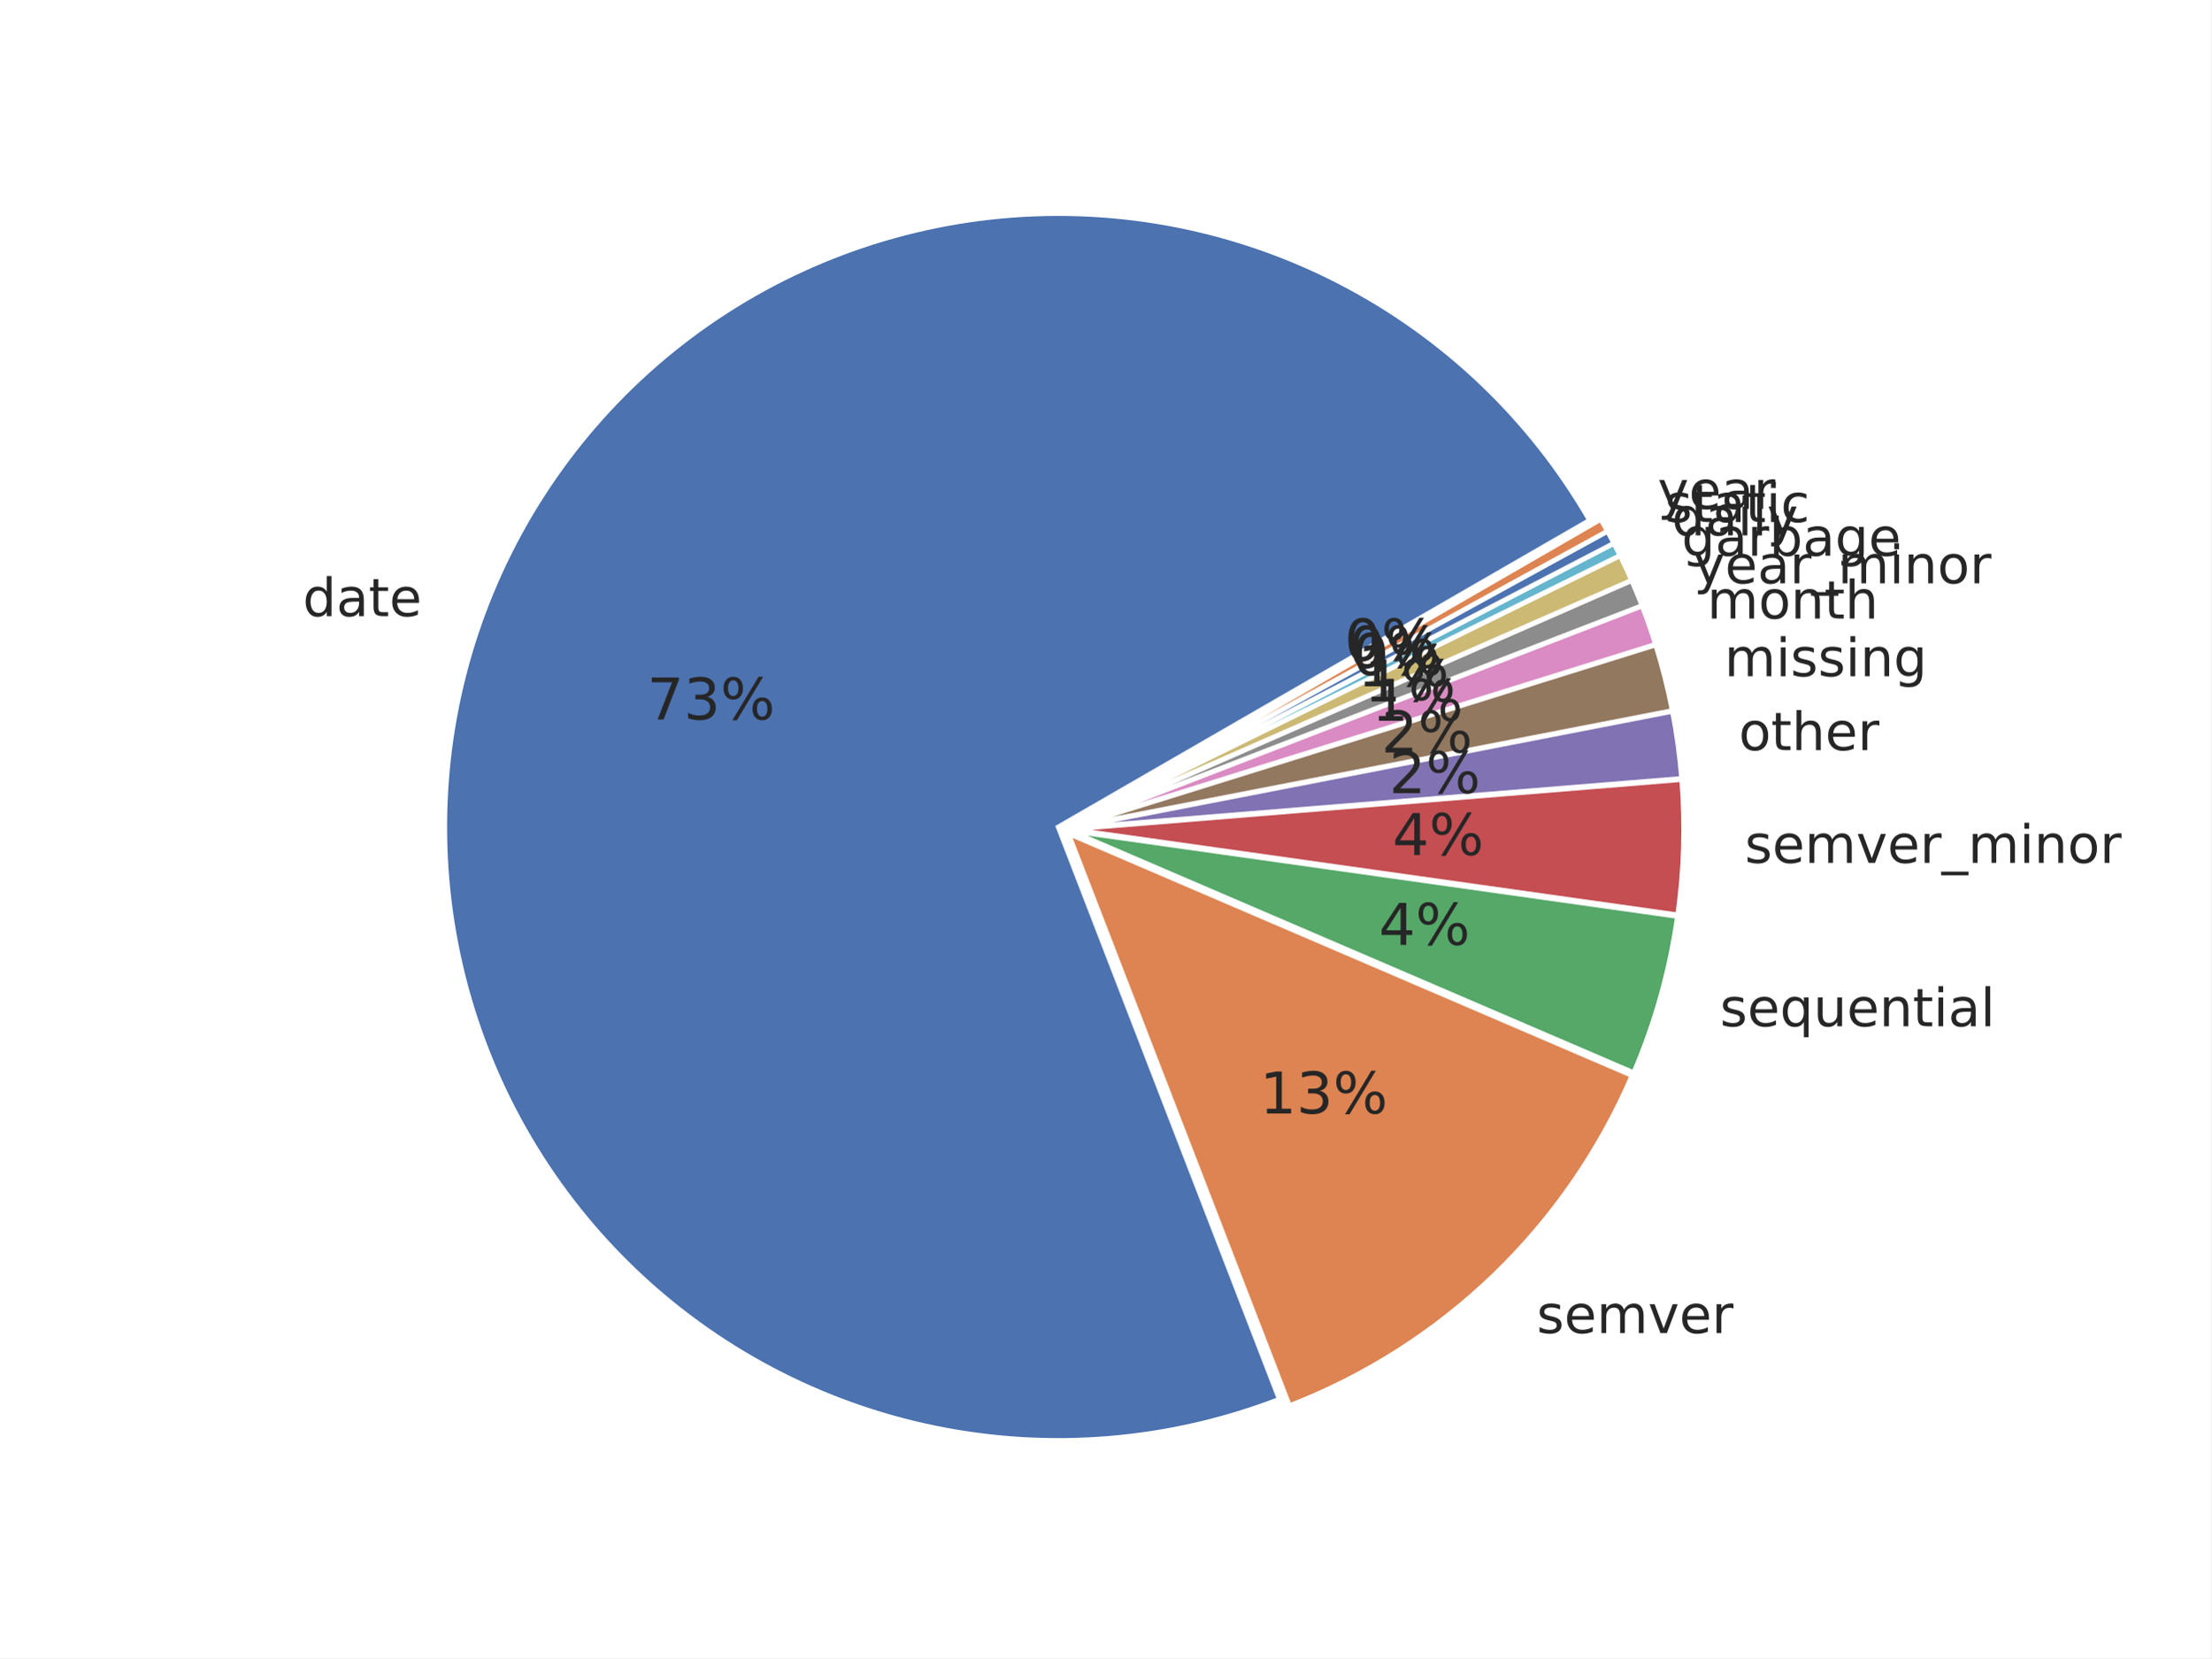
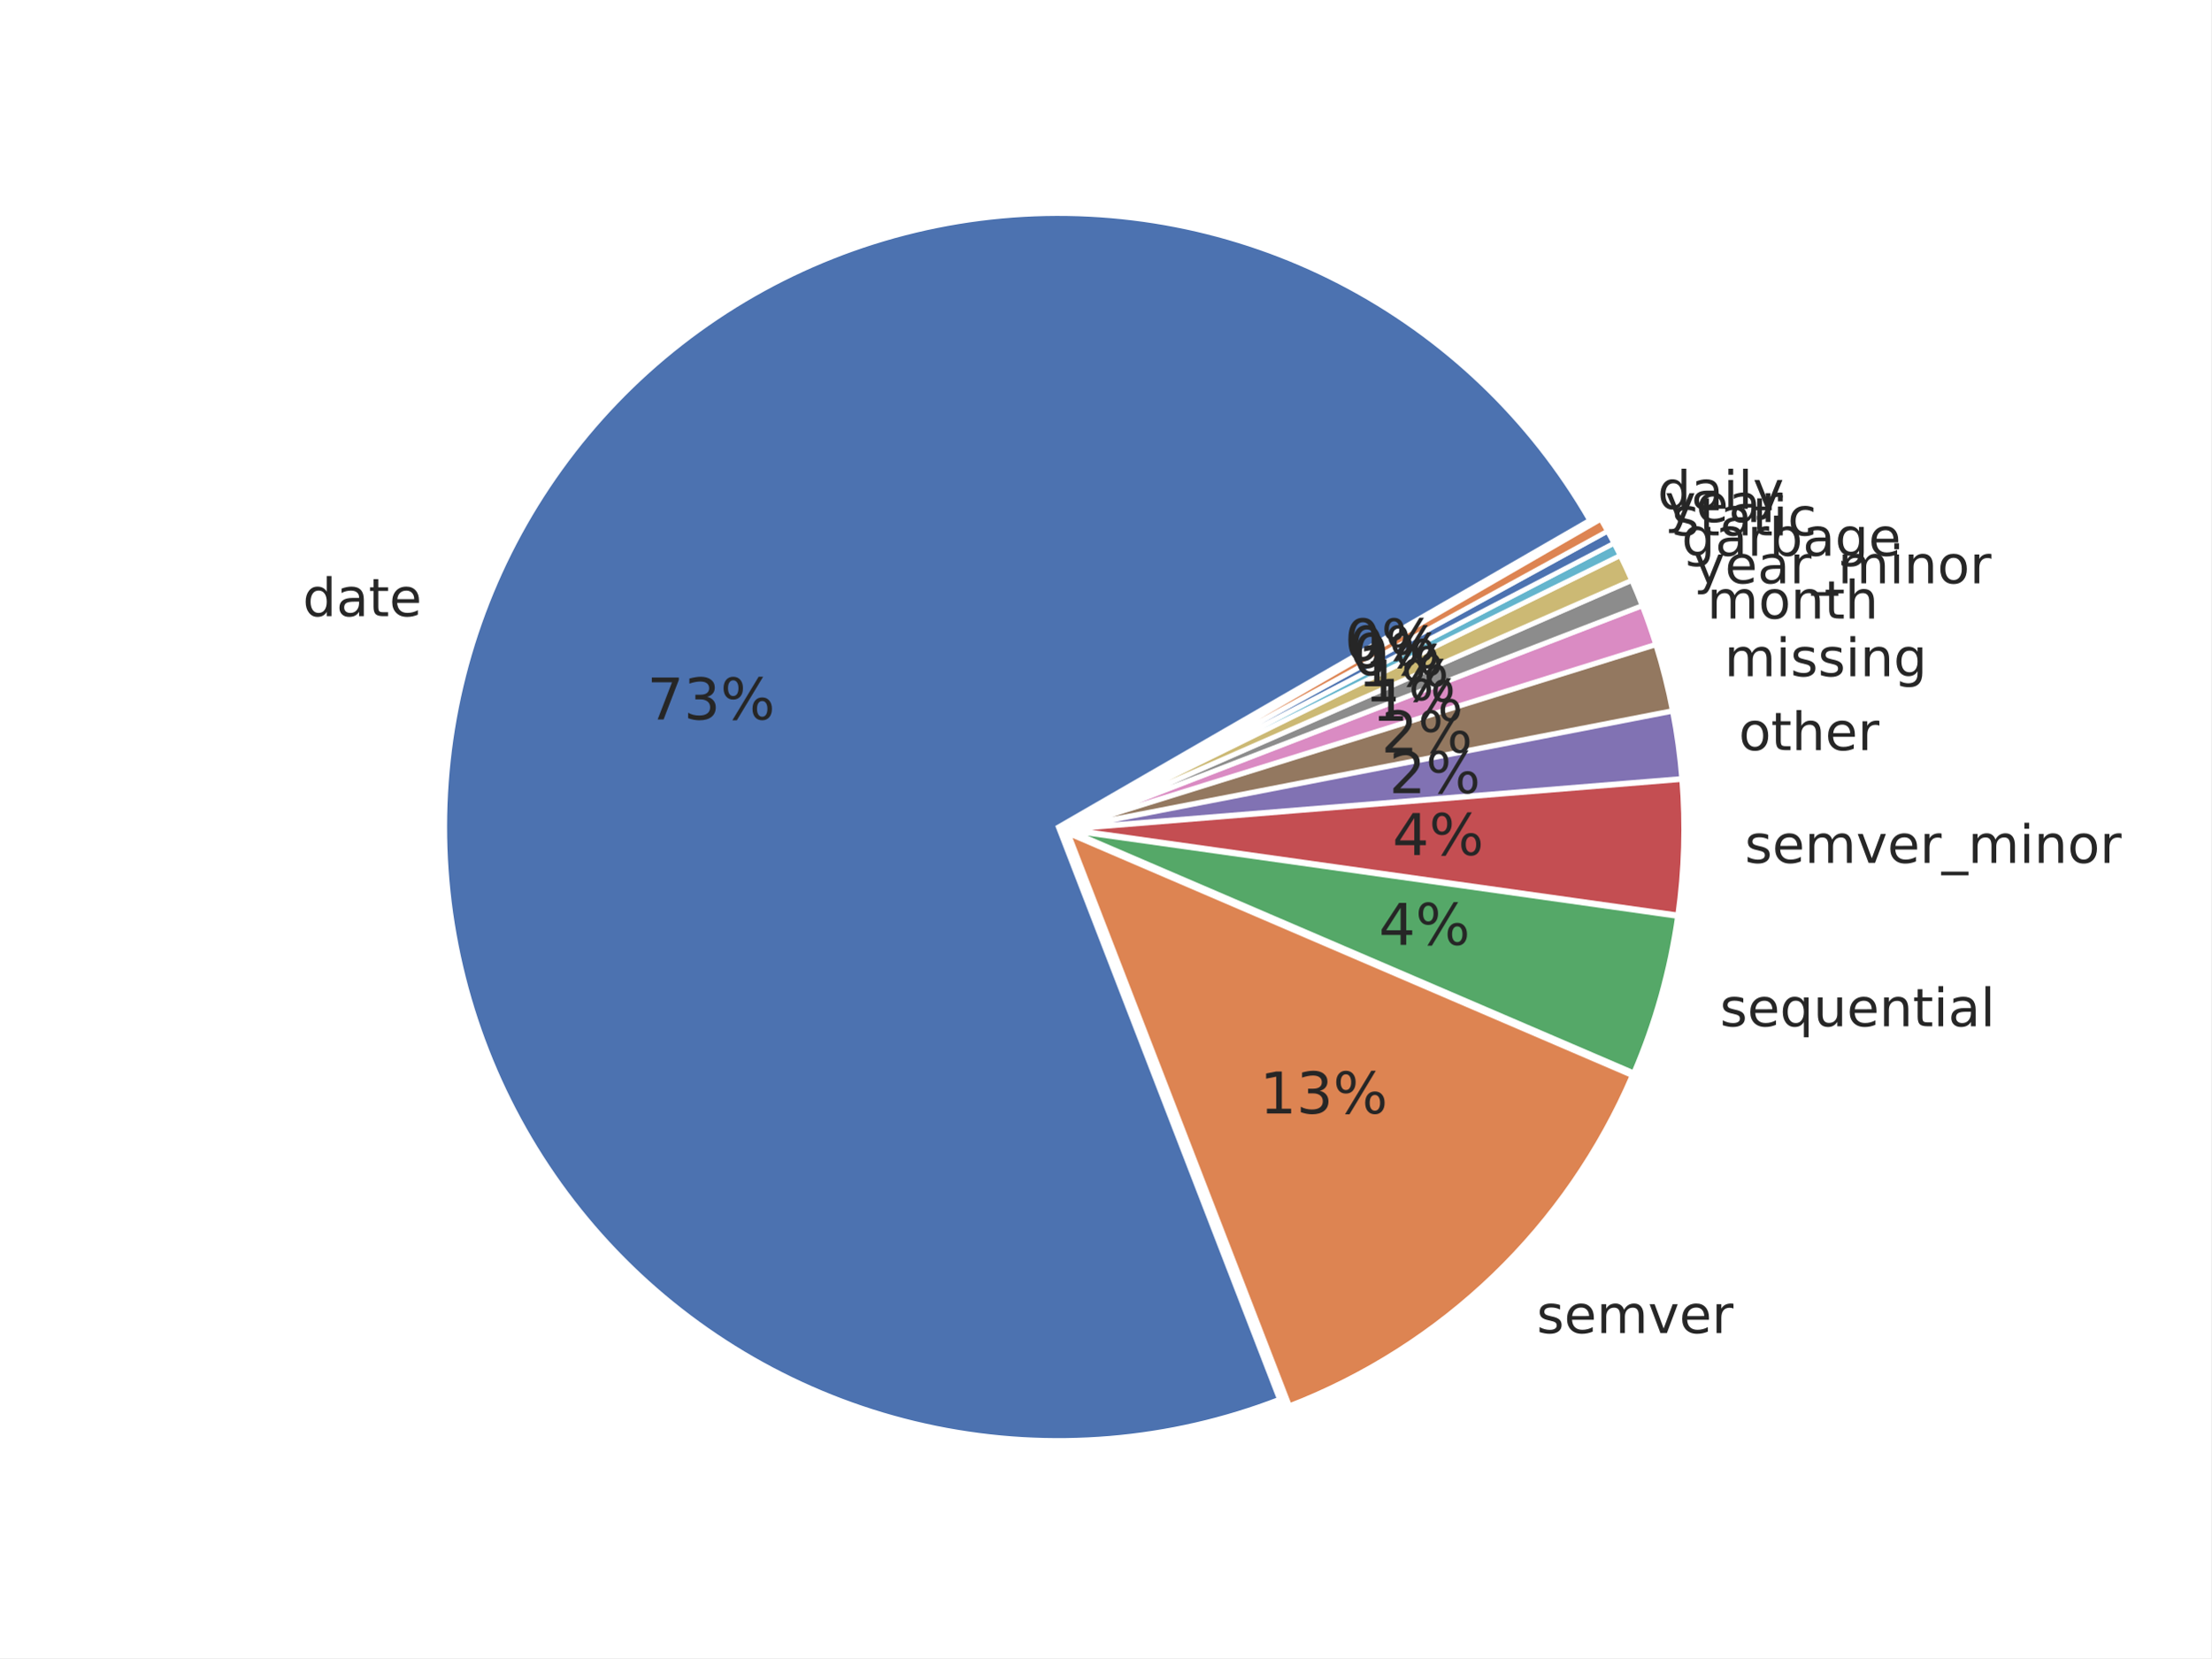
<svg xmlns="http://www.w3.org/2000/svg" xmlns:xlink="http://www.w3.org/1999/xlink" width="460.8pt" height="345.6pt" viewBox="0 0 460.8 345.6" version="1.1">
  <defs>
    <style type="text/css">*{stroke-linejoin: round; stroke-linecap: butt}</style>
  </defs>
  <g id="figure_1">
    <g id="patch_1">
      <path d="M 0 345.6  L 460.8 345.6  L 460.8 0  L 0 0  z " style="fill: #ffffff" />
    </g>
    <g id="axes_1">
      <g id="matplotlib.axis_1" />
      <g id="matplotlib.axis_2" />
      <g id="patch_2">
        <path d="M 331.283 108.438  C 319.061 87.268 301.02 70.04 279.309 58.806  C 257.598 47.572 233.114 42.795 208.772 45.045  C 184.43 47.296 161.237 56.48 141.953 71.504  C 122.67 86.528 108.093 106.771 99.958 129.823  C 91.824 152.876 90.468 177.784 96.052 201.583  C 101.636 225.383 113.929 247.089 131.467 264.117  C 149.006 281.146 171.065 292.794 195.019 297.673  C 218.972 302.553 243.83 300.463 266.632 291.652  L 220.543 172.374  z " style="fill: #4c72b0; stroke: #ffffff; stroke-linejoin: miter" />
      </g>
      <g id="patch_3">
        <path d="M 268.725 292.998  C 284.611 286.86 299.111 277.609 311.373 265.791  C 323.635 253.973 333.414 239.824 340.133 224.176  L 222.636 173.721  z " style="fill: #dd8452; stroke: #ffffff; stroke-linejoin: miter" />
      </g>
      <g id="patch_4">
        <path d="M 340.477 223.6  C 342.711 218.399 344.596 213.055 346.121 207.605  C 347.647 202.154 348.809 196.608 349.599 191.003  L 222.98 173.145  z " style="fill: #55a868; stroke: #ffffff; stroke-linejoin: miter" />
      </g>
      <g id="patch_5">
        <path d="M 349.646 190.696  C 350.304 186.026 350.704 181.323 350.843 176.609  C 350.982 171.895 350.861 167.177 350.478 162.476  L 223.027 172.838  z " style="fill: #c44e52; stroke: #ffffff; stroke-linejoin: miter" />
      </g>
      <g id="patch_6">
        <path d="M 350.467 162.264  C 350.276 159.914 350.02 157.57 349.699 155.234  C 349.379 152.899 348.994 150.572 348.544 148.258  L 223.016 172.626  z " style="fill: #8172b3; stroke: #ffffff; stroke-linejoin: miter" />
      </g>
      <g id="patch_7">
        <path d="M 348.517 148.119  C 348.068 145.805 347.555 143.503 346.978 141.217  C 346.402 138.931 345.762 136.661 345.06 134.41  L 222.989 172.487  z " style="fill: #937860; stroke: #ffffff; stroke-linejoin: miter" />
      </g>
      <g id="patch_8">
        <path d="M 345.028 134.302  C 344.606 132.952 344.163 131.608 343.697 130.273  C 343.231 128.937 342.743 127.609 342.233 126.29  L 222.956 172.379  z " style="fill: #da8bc3; stroke: #ffffff; stroke-linejoin: miter" />
      </g>
      <g id="patch_9">
        <path d="M 342.208 126.224  C 341.868 125.344 341.519 124.468 341.159 123.596  C 340.8 122.724 340.431 121.856 340.053 120.993  L 222.931 172.313  z " style="fill: #8c8c8c; stroke: #ffffff; stroke-linejoin: miter" />
      </g>
      <g id="patch_10">
        <path d="M 340.03 120.941  C 339.652 120.077 339.264 119.218 338.866 118.362  C 338.469 117.507 338.062 116.657 337.645 115.81  L 222.908 172.261  z " style="fill: #ccb974; stroke: #ffffff; stroke-linejoin: miter" />
      </g>
      <g id="patch_11">
        <path d="M 337.627 115.772  C 337.419 115.349 337.208 114.927 336.995 114.507  C 336.783 114.086 336.567 113.666 336.35 113.248  L 222.89 172.223  z " style="fill: #64b5cd; stroke: #ffffff; stroke-linejoin: miter" />
      </g>
      <g id="patch_12">
        <path d="M 336.337 113.223  C 336.119 112.804 335.9 112.387 335.678 111.971  C 335.456 111.555 335.231 111.141 335.005 110.727  L 222.877 172.198  z " style="fill: #4c72b0; stroke: #ffffff; stroke-linejoin: miter" />
      </g>
      <g id="patch_13">
        <path d="M 334.991 110.702  C 334.764 110.289 334.535 109.877 334.304 109.466  C 334.073 109.055 333.839 108.645 333.604 108.237  L 222.863 172.173  z " style="fill: #dd8452; stroke: #ffffff; stroke-linejoin: miter" />
      </g>
      <g id="text_1">
        <g style="fill: #262626" transform="translate(63.09493 128.426) scale(0.11 -0.11)">
          <defs>
            <path id="DejaVuSans-47" d="M 2906 2969  L 2906 4863  L 3481 4863  L 3481 0  L 2906 0  L 2906 525  Q 2725 213 2448 61  Q 2172 -91 1784 -91  Q 1150 -91 751 415  Q 353 922 353 1747  Q 353 2572 751 3078  Q 1150 3584 1784 3584  Q 2172 3584 2448 3432  Q 2725 3281 2906 2969  z M 947 1747  Q 947 1113 1208 752  Q 1469 391 1925 391  Q 2381 391 2643 752  Q 2906 1113 2906 1747  Q 2906 2381 2643 2742  Q 2381 3103 1925 3103  Q 1469 3103 1208 2742  Q 947 2381 947 1747  z " transform="scale(0.015625)" />
            <path id="DejaVuSans-44" d="M 2194 1759  Q 1497 1759 1228 1600  Q 959 1441 959 1056  Q 959 750 1161 570  Q 1363 391 1709 391  Q 2188 391 2477 730  Q 2766 1069 2766 1631  L 2766 1759  L 2194 1759  z M 3341 1997  L 3341 0  L 2766 0  L 2766 531  Q 2569 213 2275 61  Q 1981 -91 1556 -91  Q 1019 -91 701 211  Q 384 513 384 1019  Q 384 1609 779 1909  Q 1175 2209 1959 2209  L 2766 2209  L 2766 2266  Q 2766 2663 2505 2880  Q 2244 3097 1772 3097  Q 1472 3097 1187 3025  Q 903 2953 641 2809  L 641 3341  Q 956 3463 1253 3523  Q 1550 3584 1831 3584  Q 2591 3584 2966 3190  Q 3341 2797 3341 1997  z " transform="scale(0.015625)" />
            <path id="DejaVuSans-57" d="M 1172 4494  L 1172 3500  L 2356 3500  L 2356 3053  L 1172 3053  L 1172 1153  Q 1172 725 1289 603  Q 1406 481 1766 481  L 2356 481  L 2356 0  L 1766 0  Q 1100 0 847 248  Q 594 497 594 1153  L 594 3053  L 172 3053  L 172 3500  L 594 3500  L 594 4494  L 1172 4494  z " transform="scale(0.015625)" />
            <path id="DejaVuSans-48" d="M 3597 1894  L 3597 1613  L 953 1613  Q 991 1019 1311 708  Q 1631 397 2203 397  Q 2534 397 2845 478  Q 3156 559 3463 722  L 3463 178  Q 3153 47 2828 -22  Q 2503 -91 2169 -91  Q 1331 -91 842 396  Q 353 884 353 1716  Q 353 2575 817 3079  Q 1281 3584 2069 3584  Q 2775 3584 3186 3129  Q 3597 2675 3597 1894  z M 3022 2063  Q 3016 2534 2758 2815  Q 2500 3097 2075 3097  Q 1594 3097 1305 2825  Q 1016 2553 972 2059  L 3022 2063  z " transform="scale(0.015625)" />
          </defs>
          <use xlink:href="#DejaVuSans-47" />
          <use xlink:href="#DejaVuSans-44" transform="translate(63.48438 0)" />
          <use xlink:href="#DejaVuSans-57" transform="translate(124.7656 0)" />
          <use xlink:href="#DejaVuSans-48" transform="translate(163.9688 0)" />
        </g>
      </g>
      <g id="text_2">
        <g style="fill: #262626" transform="translate(320.2468 277.8559) scale(0.11 -0.11)">
          <defs>
            <path id="DejaVuSans-56" d="M 2834 3397  L 2834 2853  Q 2591 2978 2328 3040  Q 2066 3103 1784 3103  Q 1356 3103 1142 2972  Q 928 2841 928 2578  Q 928 2378 1081 2264  Q 1234 2150 1697 2047  L 1894 2003  Q 2506 1872 2764 1633  Q 3022 1394 3022 966  Q 3022 478 2636 193  Q 2250 -91 1575 -91  Q 1294 -91 989 -36  Q 684 19 347 128  L 347 722  Q 666 556 975 473  Q 1284 391 1588 391  Q 1994 391 2212 530  Q 2431 669 2431 922  Q 2431 1156 2273 1281  Q 2116 1406 1581 1522  L 1381 1569  Q 847 1681 609 1914  Q 372 2147 372 2553  Q 372 3047 722 3315  Q 1072 3584 1716 3584  Q 2034 3584 2315 3537  Q 2597 3491 2834 3397  z " transform="scale(0.015625)" />
            <path id="DejaVuSans-50" d="M 3328 2828  Q 3544 3216 3844 3400  Q 4144 3584 4550 3584  Q 5097 3584 5394 3201  Q 5691 2819 5691 2113  L 5691 0  L 5113 0  L 5113 2094  Q 5113 2597 4934 2840  Q 4756 3084 4391 3084  Q 3944 3084 3684 2787  Q 3425 2491 3425 1978  L 3425 0  L 2847 0  L 2847 2094  Q 2847 2600 2669 2842  Q 2491 3084 2119 3084  Q 1678 3084 1418 2786  Q 1159 2488 1159 1978  L 1159 0  L 581 0  L 581 3500  L 1159 3500  L 1159 2956  Q 1356 3278 1631 3431  Q 1906 3584 2284 3584  Q 2666 3584 2933 3390  Q 3200 3197 3328 2828  z " transform="scale(0.015625)" />
            <path id="DejaVuSans-59" d="M 191 3500  L 800 3500  L 1894 563  L 2988 3500  L 3597 3500  L 2284 0  L 1503 0  L 191 3500  z " transform="scale(0.015625)" />
            <path id="DejaVuSans-55" d="M 2631 2963  Q 2534 3019 2420 3045  Q 2306 3072 2169 3072  Q 1681 3072 1420 2755  Q 1159 2438 1159 1844  L 1159 0  L 581 0  L 581 3500  L 1159 3500  L 1159 2956  Q 1341 3275 1631 3429  Q 1922 3584 2338 3584  Q 2397 3584 2469 3576  Q 2541 3569 2628 3553  L 2631 2963  z " transform="scale(0.015625)" />
          </defs>
          <use xlink:href="#DejaVuSans-56" />
          <use xlink:href="#DejaVuSans-48" transform="translate(52.09375 0)" />
          <use xlink:href="#DejaVuSans-50" transform="translate(113.625 0)" />
          <use xlink:href="#DejaVuSans-59" transform="translate(211.0312 0)" />
          <use xlink:href="#DejaVuSans-48" transform="translate(270.2188 0)" />
          <use xlink:href="#DejaVuSans-55" transform="translate(331.75 0)" />
        </g>
      </g>
      <g id="text_3">
        <g style="fill: #262626" transform="translate(358.4356 213.9084) scale(0.11 -0.11)">
          <defs>
            <path id="DejaVuSans-54" d="M 947 1747  Q 947 1113 1208 752  Q 1469 391 1925 391  Q 2381 391 2643 752  Q 2906 1113 2906 1747  Q 2906 2381 2643 2742  Q 2381 3103 1925 3103  Q 1469 3103 1208 2742  Q 947 2381 947 1747  z M 2906 525  Q 2725 213 2448 61  Q 2172 -91 1784 -91  Q 1150 -91 751 415  Q 353 922 353 1747  Q 353 2572 751 3078  Q 1150 3584 1784 3584  Q 2172 3584 2448 3432  Q 2725 3281 2906 2969  L 2906 3500  L 3481 3500  L 3481 -1331  L 2906 -1331  L 2906 525  z " transform="scale(0.015625)" />
            <path id="DejaVuSans-58" d="M 544 1381  L 544 3500  L 1119 3500  L 1119 1403  Q 1119 906 1312 657  Q 1506 409 1894 409  Q 2359 409 2629 706  Q 2900 1003 2900 1516  L 2900 3500  L 3475 3500  L 3475 0  L 2900 0  L 2900 538  Q 2691 219 2414 64  Q 2138 -91 1772 -91  Q 1169 -91 856 284  Q 544 659 544 1381  z M 1991 3584  L 1991 3584  z " transform="scale(0.015625)" />
            <path id="DejaVuSans-51" d="M 3513 2113  L 3513 0  L 2938 0  L 2938 2094  Q 2938 2591 2744 2837  Q 2550 3084 2163 3084  Q 1697 3084 1428 2787  Q 1159 2491 1159 1978  L 1159 0  L 581 0  L 581 3500  L 1159 3500  L 1159 2956  Q 1366 3272 1645 3428  Q 1925 3584 2291 3584  Q 2894 3584 3203 3211  Q 3513 2838 3513 2113  z " transform="scale(0.015625)" />
            <path id="DejaVuSans-4c" d="M 603 3500  L 1178 3500  L 1178 0  L 603 0  L 603 3500  z M 603 4863  L 1178 4863  L 1178 4134  L 603 4134  L 603 4863  z " transform="scale(0.015625)" />
            <path id="DejaVuSans-4f" d="M 603 4863  L 1178 4863  L 1178 0  L 603 0  L 603 4863  z " transform="scale(0.015625)" />
          </defs>
          <use xlink:href="#DejaVuSans-56" />
          <use xlink:href="#DejaVuSans-48" transform="translate(52.09375 0)" />
          <use xlink:href="#DejaVuSans-54" transform="translate(113.625 0)" />
          <use xlink:href="#DejaVuSans-58" transform="translate(177.1094 0)" />
          <use xlink:href="#DejaVuSans-48" transform="translate(240.4844 0)" />
          <use xlink:href="#DejaVuSans-51" transform="translate(302.0156 0)" />
          <use xlink:href="#DejaVuSans-57" transform="translate(365.3906 0)" />
          <use xlink:href="#DejaVuSans-4c" transform="translate(404.5938 0)" />
          <use xlink:href="#DejaVuSans-44" transform="translate(432.375 0)" />
          <use xlink:href="#DejaVuSans-4f" transform="translate(493.6562 0)" />
        </g>
      </g>
      <g id="text_4">
        <g style="fill: #262626" transform="translate(363.625 179.8442) scale(0.11 -0.11)">
          <defs>
            <path id="DejaVuSans-42" d="M 3263 -1063  L 3263 -1509  L -63 -1509  L -63 -1063  L 3263 -1063  z " transform="scale(0.015625)" />
            <path id="DejaVuSans-52" d="M 1959 3097  Q 1497 3097 1228 2736  Q 959 2375 959 1747  Q 959 1119 1226 758  Q 1494 397 1959 397  Q 2419 397 2687 759  Q 2956 1122 2956 1747  Q 2956 2369 2687 2733  Q 2419 3097 1959 3097  z M 1959 3584  Q 2709 3584 3137 3096  Q 3566 2609 3566 1747  Q 3566 888 3137 398  Q 2709 -91 1959 -91  Q 1206 -91 779 398  Q 353 888 353 1747  Q 353 2609 779 3096  Q 1206 3584 1959 3584  z " transform="scale(0.015625)" />
          </defs>
          <use xlink:href="#DejaVuSans-56" />
          <use xlink:href="#DejaVuSans-48" transform="translate(52.09375 0)" />
          <use xlink:href="#DejaVuSans-50" transform="translate(113.625 0)" />
          <use xlink:href="#DejaVuSans-59" transform="translate(211.0312 0)" />
          <use xlink:href="#DejaVuSans-48" transform="translate(270.2188 0)" />
          <use xlink:href="#DejaVuSans-55" transform="translate(331.75 0)" />
          <use xlink:href="#DejaVuSans-42" transform="translate(372.8594 0)" />
          <use xlink:href="#DejaVuSans-50" transform="translate(422.8594 0)" />
          <use xlink:href="#DejaVuSans-4c" transform="translate(520.2656 0)" />
          <use xlink:href="#DejaVuSans-51" transform="translate(548.0469 0)" />
          <use xlink:href="#DejaVuSans-52" transform="translate(611.4219 0)" />
          <use xlink:href="#DejaVuSans-55" transform="translate(672.6094 0)" />
        </g>
      </g>
      <g id="text_5">
        <g style="fill: #262626" transform="translate(362.3678 156.3532) scale(0.11 -0.11)">
          <defs>
            <path id="DejaVuSans-4b" d="M 3513 2113  L 3513 0  L 2938 0  L 2938 2094  Q 2938 2591 2744 2837  Q 2550 3084 2163 3084  Q 1697 3084 1428 2787  Q 1159 2491 1159 1978  L 1159 0  L 581 0  L 581 4863  L 1159 4863  L 1159 2956  Q 1366 3272 1645 3428  Q 1925 3584 2291 3584  Q 2894 3584 3203 3211  Q 3513 2838 3513 2113  z " transform="scale(0.015625)" />
          </defs>
          <use xlink:href="#DejaVuSans-52" />
          <use xlink:href="#DejaVuSans-57" transform="translate(61.1875 0)" />
          <use xlink:href="#DejaVuSans-4b" transform="translate(100.3906 0)" />
          <use xlink:href="#DejaVuSans-48" transform="translate(163.7656 0)" />
          <use xlink:href="#DejaVuSans-55" transform="translate(225.2969 0)" />
        </g>
      </g>
      <g id="text_6">
        <g style="fill: #262626" transform="translate(359.3772 140.9477) scale(0.11 -0.11)">
          <defs>
            <path id="DejaVuSans-4a" d="M 2906 1791  Q 2906 2416 2648 2759  Q 2391 3103 1925 3103  Q 1463 3103 1205 2759  Q 947 2416 947 1791  Q 947 1169 1205 825  Q 1463 481 1925 481  Q 2391 481 2648 825  Q 2906 1169 2906 1791  z M 3481 434  Q 3481 -459 3084 -895  Q 2688 -1331 1869 -1331  Q 1566 -1331 1297 -1286  Q 1028 -1241 775 -1147  L 775 -588  Q 1028 -725 1275 -790  Q 1522 -856 1778 -856  Q 2344 -856 2625 -561  Q 2906 -266 2906 331  L 2906 616  Q 2728 306 2450 153  Q 2172 0 1784 0  Q 1141 0 747 490  Q 353 981 353 1791  Q 353 2603 747 3093  Q 1141 3584 1784 3584  Q 2172 3584 2450 3431  Q 2728 3278 2906 2969  L 2906 3500  L 3481 3500  L 3481 434  z " transform="scale(0.015625)" />
          </defs>
          <use xlink:href="#DejaVuSans-50" />
          <use xlink:href="#DejaVuSans-4c" transform="translate(97.40625 0)" />
          <use xlink:href="#DejaVuSans-56" transform="translate(125.1875 0)" />
          <use xlink:href="#DejaVuSans-56" transform="translate(177.2812 0)" />
          <use xlink:href="#DejaVuSans-4c" transform="translate(229.375 0)" />
          <use xlink:href="#DejaVuSans-51" transform="translate(257.1562 0)" />
          <use xlink:href="#DejaVuSans-4a" transform="translate(320.5312 0)" />
        </g>
      </g>
      <g id="text_7">
        <g style="fill: #262626" transform="translate(355.771 128.9199) scale(0.11 -0.11)">
          <use xlink:href="#DejaVuSans-50" />
          <use xlink:href="#DejaVuSans-52" transform="translate(97.40625 0)" />
          <use xlink:href="#DejaVuSans-51" transform="translate(158.5938 0)" />
          <use xlink:href="#DejaVuSans-57" transform="translate(221.9688 0)" />
          <use xlink:href="#DejaVuSans-4b" transform="translate(261.1719 0)" />
        </g>
      </g>
      <g id="text_8">
        <g style="fill: #262626" transform="translate(352.9823 121.5824) scale(0.11 -0.11)">
          <defs>
            <path id="DejaVuSans-5c" d="M 2059 -325  Q 1816 -950 1584 -1140  Q 1353 -1331 966 -1331  L 506 -1331  L 506 -850  L 844 -850  Q 1081 -850 1212 -737  Q 1344 -625 1503 -206  L 1606 56  L 191 3500  L 800 3500  L 1894 763  L 2988 3500  L 3597 3500  L 2059 -325  z " transform="scale(0.015625)" />
          </defs>
          <use xlink:href="#DejaVuSans-5c" />
          <use xlink:href="#DejaVuSans-48" transform="translate(59.1875 0)" />
          <use xlink:href="#DejaVuSans-44" transform="translate(120.7188 0)" />
          <use xlink:href="#DejaVuSans-55" transform="translate(182 0)" />
          <use xlink:href="#DejaVuSans-42" transform="translate(223.1094 0)" />
          <use xlink:href="#DejaVuSans-50" transform="translate(273.1094 0)" />
          <use xlink:href="#DejaVuSans-4c" transform="translate(370.5156 0)" />
          <use xlink:href="#DejaVuSans-51" transform="translate(398.2969 0)" />
          <use xlink:href="#DejaVuSans-52" transform="translate(461.6719 0)" />
          <use xlink:href="#DejaVuSans-55" transform="translate(522.8594 0)" />
        </g>
      </g>
      <g id="text_9">
        <g style="fill: #262626" transform="translate(350.4619 115.8305) scale(0.11 -0.11)">
          <defs>
            <path id="DejaVuSans-45" d="M 3116 1747  Q 3116 2381 2855 2742  Q 2594 3103 2138 3103  Q 1681 3103 1420 2742  Q 1159 2381 1159 1747  Q 1159 1113 1420 752  Q 1681 391 2138 391  Q 2594 391 2855 752  Q 3116 1113 3116 1747  z M 1159 2969  Q 1341 3281 1617 3432  Q 1894 3584 2278 3584  Q 2916 3584 3314 3078  Q 3713 2572 3713 1747  Q 3713 922 3314 415  Q 2916 -91 2278 -91  Q 1894 -91 1617 61  Q 1341 213 1159 525  L 1159 0  L 581 0  L 581 4863  L 1159 4863  L 1159 2969  z " transform="scale(0.015625)" />
          </defs>
          <use xlink:href="#DejaVuSans-4a" />
          <use xlink:href="#DejaVuSans-44" transform="translate(63.48438 0)" />
          <use xlink:href="#DejaVuSans-55" transform="translate(124.7656 0)" />
          <use xlink:href="#DejaVuSans-45" transform="translate(165.875 0)" />
          <use xlink:href="#DejaVuSans-44" transform="translate(229.3594 0)" />
          <use xlink:href="#DejaVuSans-4a" transform="translate(290.6406 0)" />
          <use xlink:href="#DejaVuSans-48" transform="translate(354.125 0)" />
        </g>
      </g>
      <g id="text_10">
        <g style="fill: #262626" transform="translate(348.406 111.5927) scale(0.11 -0.11)">
-           <use xlink:href="#DejaVuSans-47" />
-           <use xlink:href="#DejaVuSans-44" transform="translate(63.48438 0)" />
-           <use xlink:href="#DejaVuSans-4c" transform="translate(124.7656 0)" />
-           <use xlink:href="#DejaVuSans-4f" transform="translate(152.5469 0)" />
-           <use xlink:href="#DejaVuSans-5c" transform="translate(180.3281 0)" />
-         </g>
-       </g>
-       <g id="text_11">
-         <g style="fill: #262626" transform="translate(346.9577 108.8065) scale(0.11 -0.11)">
          <defs>
            <path id="DejaVuSans-46" d="M 3122 3366  L 3122 2828  Q 2878 2963 2633 3030  Q 2388 3097 2138 3097  Q 1578 3097 1268 2742  Q 959 2388 959 1747  Q 959 1106 1268 751  Q 1578 397 2138 397  Q 2388 397 2633 464  Q 2878 531 3122 666  L 3122 134  Q 2881 22 2623 -34  Q 2366 -91 2075 -91  Q 1284 -91 818 406  Q 353 903 353 1747  Q 353 2603 823 3093  Q 1294 3584 2113 3584  Q 2378 3584 2631 3529  Q 2884 3475 3122 3366  z " transform="scale(0.015625)" />
          </defs>
          <use xlink:href="#DejaVuSans-56" />
          <use xlink:href="#DejaVuSans-57" transform="translate(52.09375 0)" />
          <use xlink:href="#DejaVuSans-44" transform="translate(91.29688 0)" />
          <use xlink:href="#DejaVuSans-57" transform="translate(152.5781 0)" />
          <use xlink:href="#DejaVuSans-4c" transform="translate(191.7812 0)" />
          <use xlink:href="#DejaVuSans-46" transform="translate(219.5625 0)" />
        </g>
      </g>
-       <g id="text_12">
-         <g style="fill: #262626" transform="translate(345.4482 106.0525) scale(0.11 -0.11)">
+       <g id="text_11">
+         <g style="fill: #262626" transform="translate(346.9577 108.8061) scale(0.11 -0.11)">
          <use xlink:href="#DejaVuSans-5c" />
          <use xlink:href="#DejaVuSans-48" transform="translate(59.1875 0)" />
          <use xlink:href="#DejaVuSans-44" transform="translate(120.7188 0)" />
          <use xlink:href="#DejaVuSans-55" transform="translate(182 0)" />
        </g>
      </g>
+       <g id="text_12">
+         <g style="fill: #262626" transform="translate(345.4482 106.053) scale(0.11 -0.11)">
+           <use xlink:href="#DejaVuSans-47" />
+           <use xlink:href="#DejaVuSans-44" transform="translate(63.48438 0)" />
+           <use xlink:href="#DejaVuSans-4c" transform="translate(124.7656 0)" />
+           <use xlink:href="#DejaVuSans-4f" transform="translate(152.5469 0)" />
+           <use xlink:href="#DejaVuSans-5c" transform="translate(180.3281 0)" />
+         </g>
+       </g>
      <g id="text_13">
        <g style="fill: #262626" transform="translate(134.8563 149.961) scale(0.12 -0.12)">
          <defs>
            <path id="DejaVuSans-1a" d="M 525 4666  L 3525 4666  L 3525 4397  L 1831 0  L 1172 0  L 2766 4134  L 525 4134  L 525 4666  z " transform="scale(0.015625)" />
            <path id="DejaVuSans-16" d="M 2597 2516  Q 3050 2419 3304 2112  Q 3559 1806 3559 1356  Q 3559 666 3084 287  Q 2609 -91 1734 -91  Q 1441 -91 1130 -33  Q 819 25 488 141  L 488 750  Q 750 597 1062 519  Q 1375 441 1716 441  Q 2309 441 2620 675  Q 2931 909 2931 1356  Q 2931 1769 2642 2001  Q 2353 2234 1838 2234  L 1294 2234  L 1294 2753  L 1863 2753  Q 2328 2753 2575 2939  Q 2822 3125 2822 3475  Q 2822 3834 2567 4026  Q 2313 4219 1838 4219  Q 1578 4219 1281 4162  Q 984 4106 628 3988  L 628 4550  Q 988 4650 1302 4700  Q 1616 4750 1894 4750  Q 2613 4750 3031 4423  Q 3450 4097 3450 3541  Q 3450 3153 3228 2886  Q 3006 2619 2597 2516  z " transform="scale(0.015625)" />
            <path id="DejaVuSans-8" d="M 4653 2053  Q 4381 2053 4226 1822  Q 4072 1591 4072 1178  Q 4072 772 4226 539  Q 4381 306 4653 306  Q 4919 306 5073 539  Q 5228 772 5228 1178  Q 5228 1588 5073 1820  Q 4919 2053 4653 2053  z M 4653 2450  Q 5147 2450 5437 2106  Q 5728 1763 5728 1178  Q 5728 594 5436 251  Q 5144 -91 4653 -91  Q 4153 -91 3862 251  Q 3572 594 3572 1178  Q 3572 1766 3864 2108  Q 4156 2450 4653 2450  z M 1428 4353  Q 1159 4353 1004 4120  Q 850 3888 850 3481  Q 850 3069 1003 2837  Q 1156 2606 1428 2606  Q 1700 2606 1854 2837  Q 2009 3069 2009 3481  Q 2009 3884 1853 4118  Q 1697 4353 1428 4353  z M 4250 4750  L 4750 4750  L 1831 -91  L 1331 -91  L 4250 4750  z M 1428 4750  Q 1922 4750 2215 4408  Q 2509 4066 2509 3481  Q 2509 2891 2217 2550  Q 1925 2209 1428 2209  Q 931 2209 642 2551  Q 353 2894 353 3481  Q 353 4063 643 4406  Q 934 4750 1428 4750  z " transform="scale(0.015625)" />
          </defs>
          <use xlink:href="#DejaVuSans-1a" />
          <use xlink:href="#DejaVuSans-16" transform="translate(63.625 0)" />
          <use xlink:href="#DejaVuSans-8" transform="translate(127.25 0)" />
        </g>
      </g>
      <g id="text_14">
        <g style="fill: #262626" transform="translate(262.5424 232.0803) scale(0.12 -0.12)">
          <defs>
            <path id="DejaVuSans-14" d="M 794 531  L 1825 531  L 1825 4091  L 703 3866  L 703 4441  L 1819 4666  L 2450 4666  L 2450 531  L 3481 531  L 3481 0  L 794 0  L 794 531  z " transform="scale(0.015625)" />
          </defs>
          <use xlink:href="#DejaVuSans-14" />
          <use xlink:href="#DejaVuSans-16" transform="translate(63.625 0)" />
          <use xlink:href="#DejaVuSans-8" transform="translate(127.25 0)" />
        </g>
      </g>
      <g id="text_15">
        <g style="fill: #262626" transform="translate(287.3465 196.9378) scale(0.12 -0.12)">
          <defs>
            <path id="DejaVuSans-17" d="M 2419 4116  L 825 1625  L 2419 1625  L 2419 4116  z M 2253 4666  L 3047 4666  L 3047 1625  L 3713 1625  L 3713 1100  L 3047 1100  L 3047 0  L 2419 0  L 2419 1100  L 313 1100  L 313 1709  L 2253 4666  z " transform="scale(0.015625)" />
          </defs>
          <use xlink:href="#DejaVuSans-17" />
          <use xlink:href="#DejaVuSans-8" transform="translate(63.625 0)" />
        </g>
      </g>
      <g id="text_16">
        <g style="fill: #262626" transform="translate(290.1984 178.2178) scale(0.12 -0.12)">
          <use xlink:href="#DejaVuSans-17" />
          <use xlink:href="#DejaVuSans-8" transform="translate(63.625 0)" />
        </g>
      </g>
      <g id="text_17">
        <g style="fill: #262626" transform="translate(289.5075 165.3083) scale(0.12 -0.12)">
          <defs>
            <path id="DejaVuSans-15" d="M 1228 531  L 3431 531  L 3431 0  L 469 0  L 469 531  Q 828 903 1448 1529  Q 2069 2156 2228 2338  Q 2531 2678 2651 2914  Q 2772 3150 2772 3378  Q 2772 3750 2511 3984  Q 2250 4219 1831 4219  Q 1534 4219 1204 4116  Q 875 4013 500 3803  L 500 4441  Q 881 4594 1212 4672  Q 1544 4750 1819 4750  Q 2544 4750 2975 4387  Q 3406 4025 3406 3419  Q 3406 3131 3298 2873  Q 3191 2616 2906 2266  Q 2828 2175 2409 1742  Q 1991 1309 1228 531  z " transform="scale(0.015625)" />
          </defs>
          <use xlink:href="#DejaVuSans-15" />
          <use xlink:href="#DejaVuSans-8" transform="translate(63.625 0)" />
        </g>
      </g>
      <g id="text_18">
        <g style="fill: #262626" transform="translate(287.864 156.8422) scale(0.12 -0.12)">
          <use xlink:href="#DejaVuSans-15" />
          <use xlink:href="#DejaVuSans-8" transform="translate(63.625 0)" />
        </g>
      </g>
      <g id="text_19">
        <g style="fill: #262626" transform="translate(285.8822 150.2324) scale(0.12 -0.12)">
          <use xlink:href="#DejaVuSans-14" />
          <use xlink:href="#DejaVuSans-8" transform="translate(63.625 0)" />
        </g>
      </g>
      <g id="text_20">
        <g style="fill: #262626" transform="translate(284.3497 146.2001) scale(0.12 -0.12)">
          <use xlink:href="#DejaVuSans-14" />
          <use xlink:href="#DejaVuSans-8" transform="translate(63.625 0)" />
        </g>
      </g>
      <g id="text_21">
        <g style="fill: #262626" transform="translate(282.9646 143.0391) scale(0.12 -0.12)">
          <use xlink:href="#DejaVuSans-14" />
          <use xlink:href="#DejaVuSans-8" transform="translate(63.625 0)" />
        </g>
      </g>
      <g id="text_22">
        <g style="fill: #262626" transform="translate(281.8348 140.7102) scale(0.12 -0.12)">
          <defs>
            <path id="DejaVuSans-13" d="M 2034 4250  Q 1547 4250 1301 3770  Q 1056 3291 1056 2328  Q 1056 1369 1301 889  Q 1547 409 2034 409  Q 2525 409 2770 889  Q 3016 1369 3016 2328  Q 3016 3291 2770 3770  Q 2525 4250 2034 4250  z M 2034 4750  Q 2819 4750 3233 4129  Q 3647 3509 3647 2328  Q 3647 1150 3233 529  Q 2819 -91 2034 -91  Q 1250 -91 836 529  Q 422 1150 422 2328  Q 422 3509 836 4129  Q 1250 4750 2034 4750  z " transform="scale(0.015625)" />
          </defs>
          <use xlink:href="#DejaVuSans-13" />
          <use xlink:href="#DejaVuSans-8" transform="translate(63.625 0)" />
        </g>
      </g>
      <g id="text_23">
        <g style="fill: #262626" transform="translate(281.0389 139.179) scale(0.12 -0.12)">
          <use xlink:href="#DejaVuSans-13" />
          <use xlink:href="#DejaVuSans-8" transform="translate(63.625 0)" />
        </g>
      </g>
      <g id="text_24">
        <g style="fill: #262626" transform="translate(280.2093 137.6659) scale(0.12 -0.12)">
          <use xlink:href="#DejaVuSans-13" />
          <use xlink:href="#DejaVuSans-8" transform="translate(63.625 0)" />
        </g>
      </g>
    </g>
  </g>
</svg>
